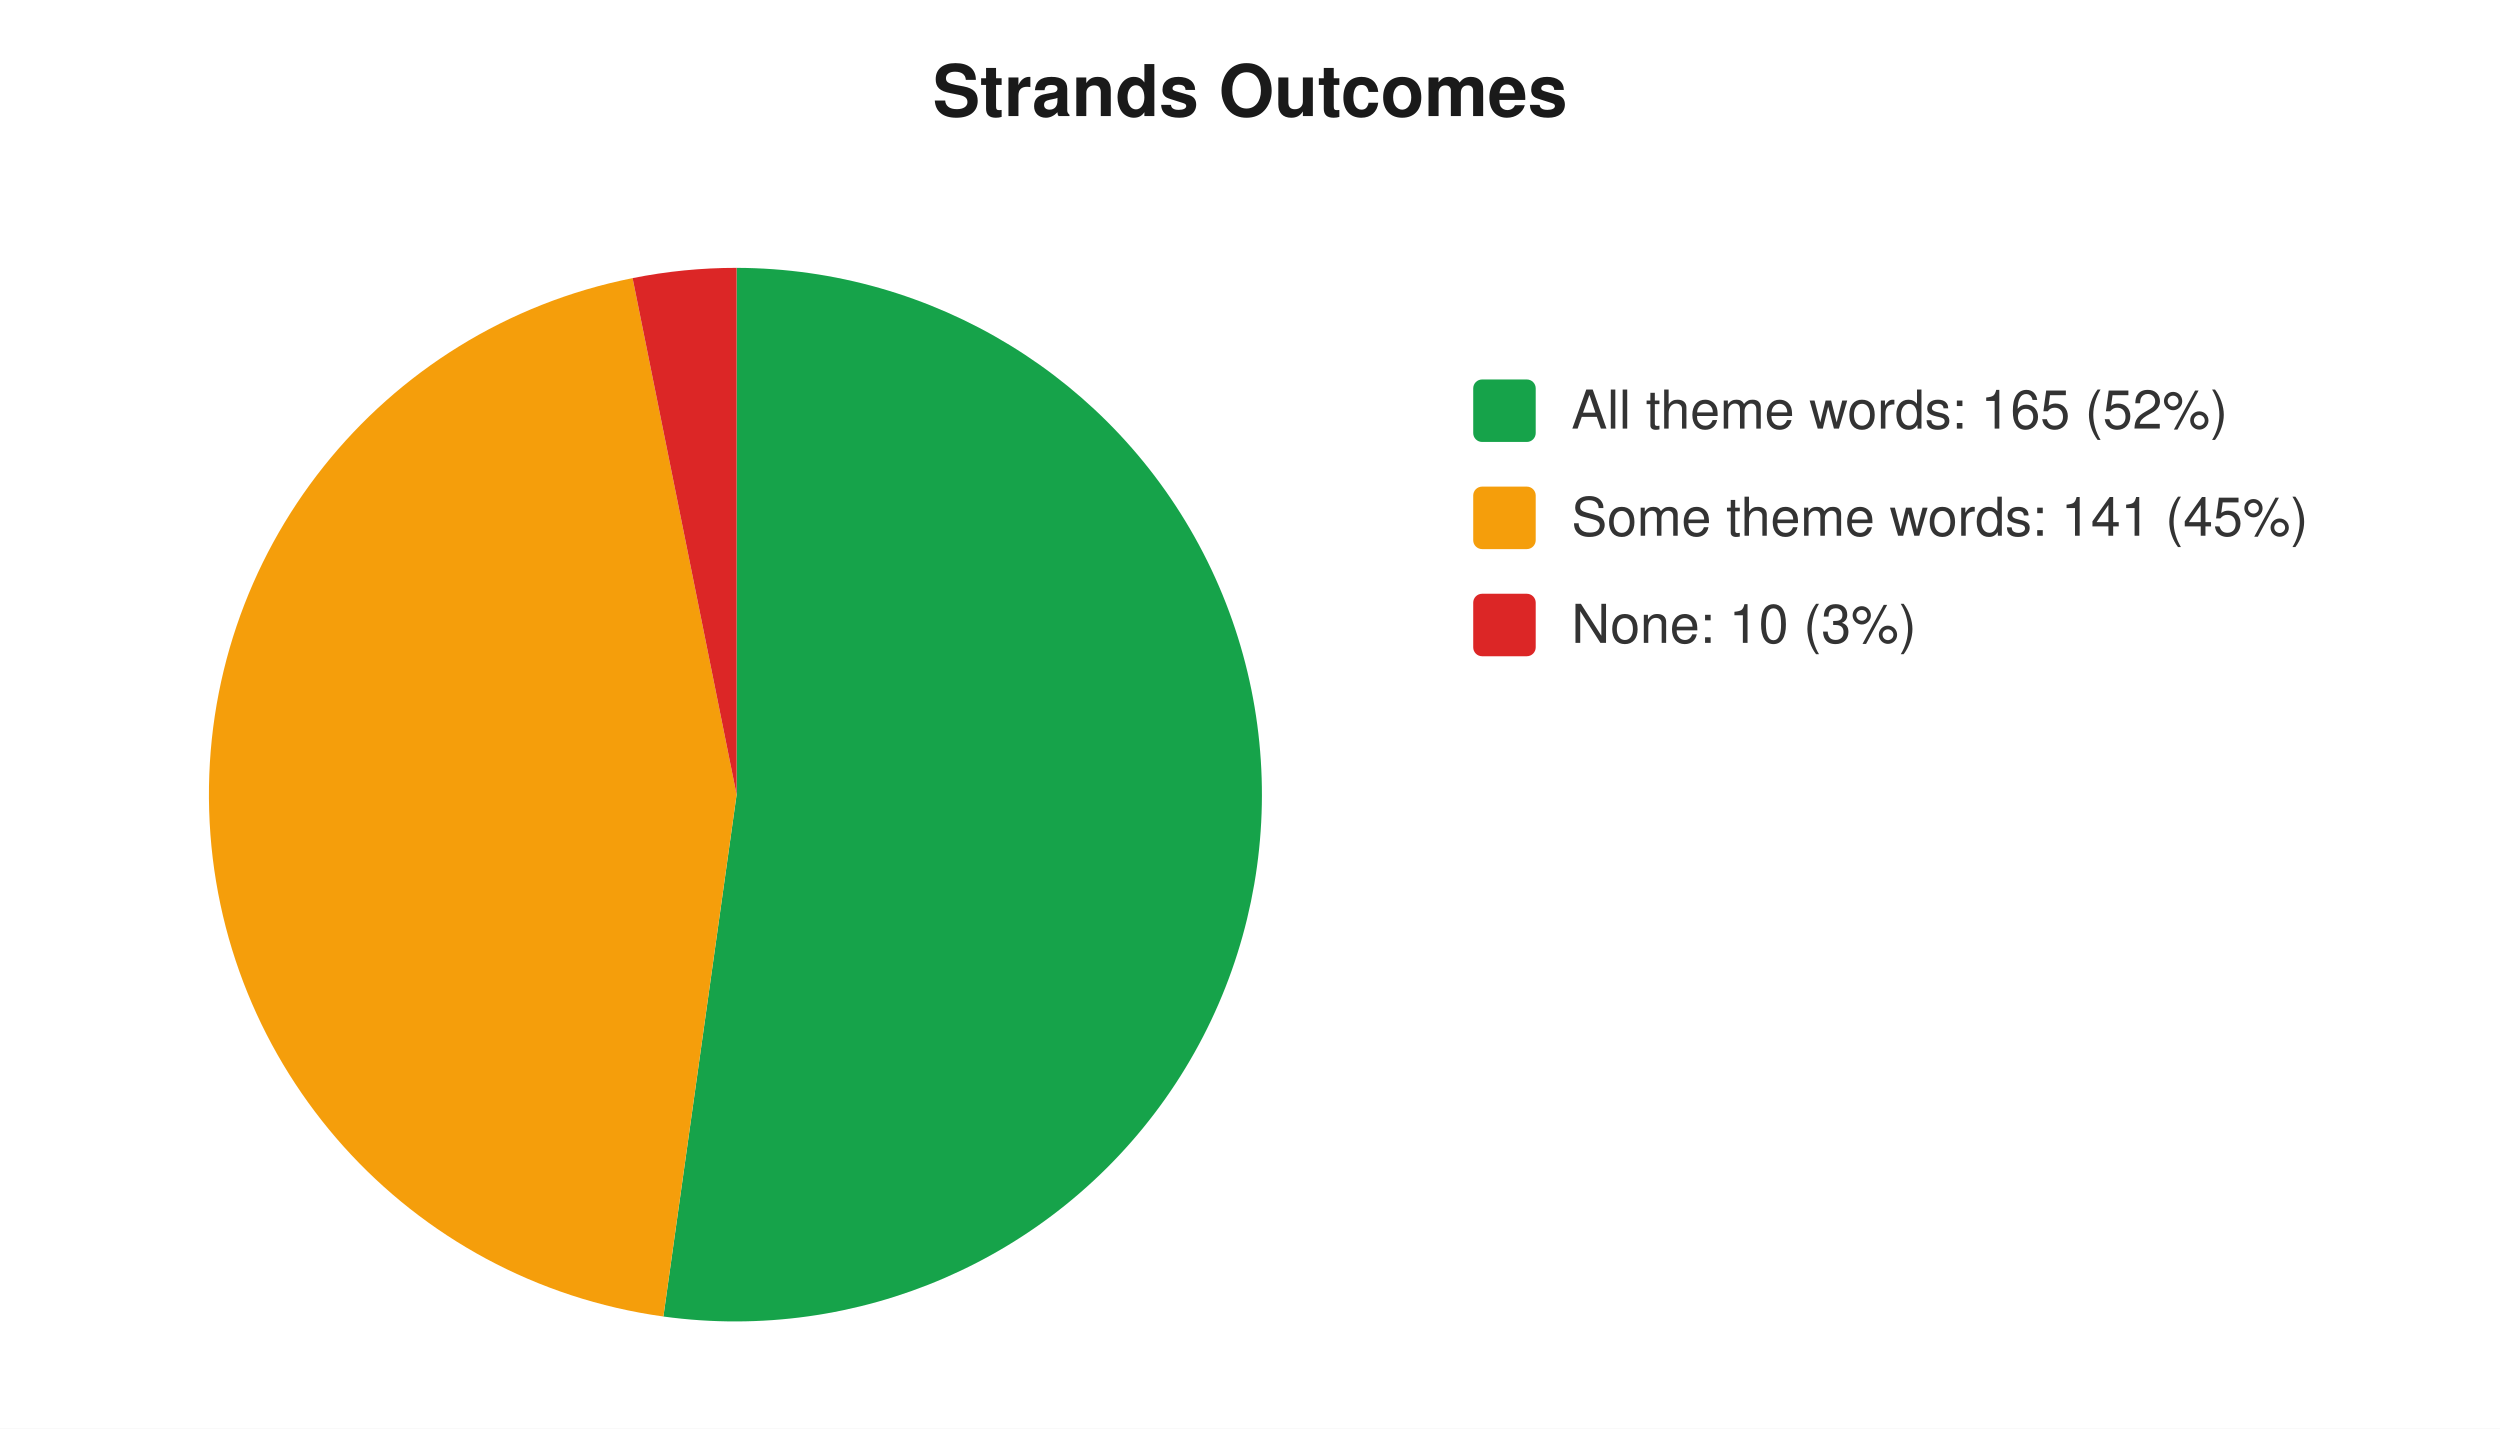
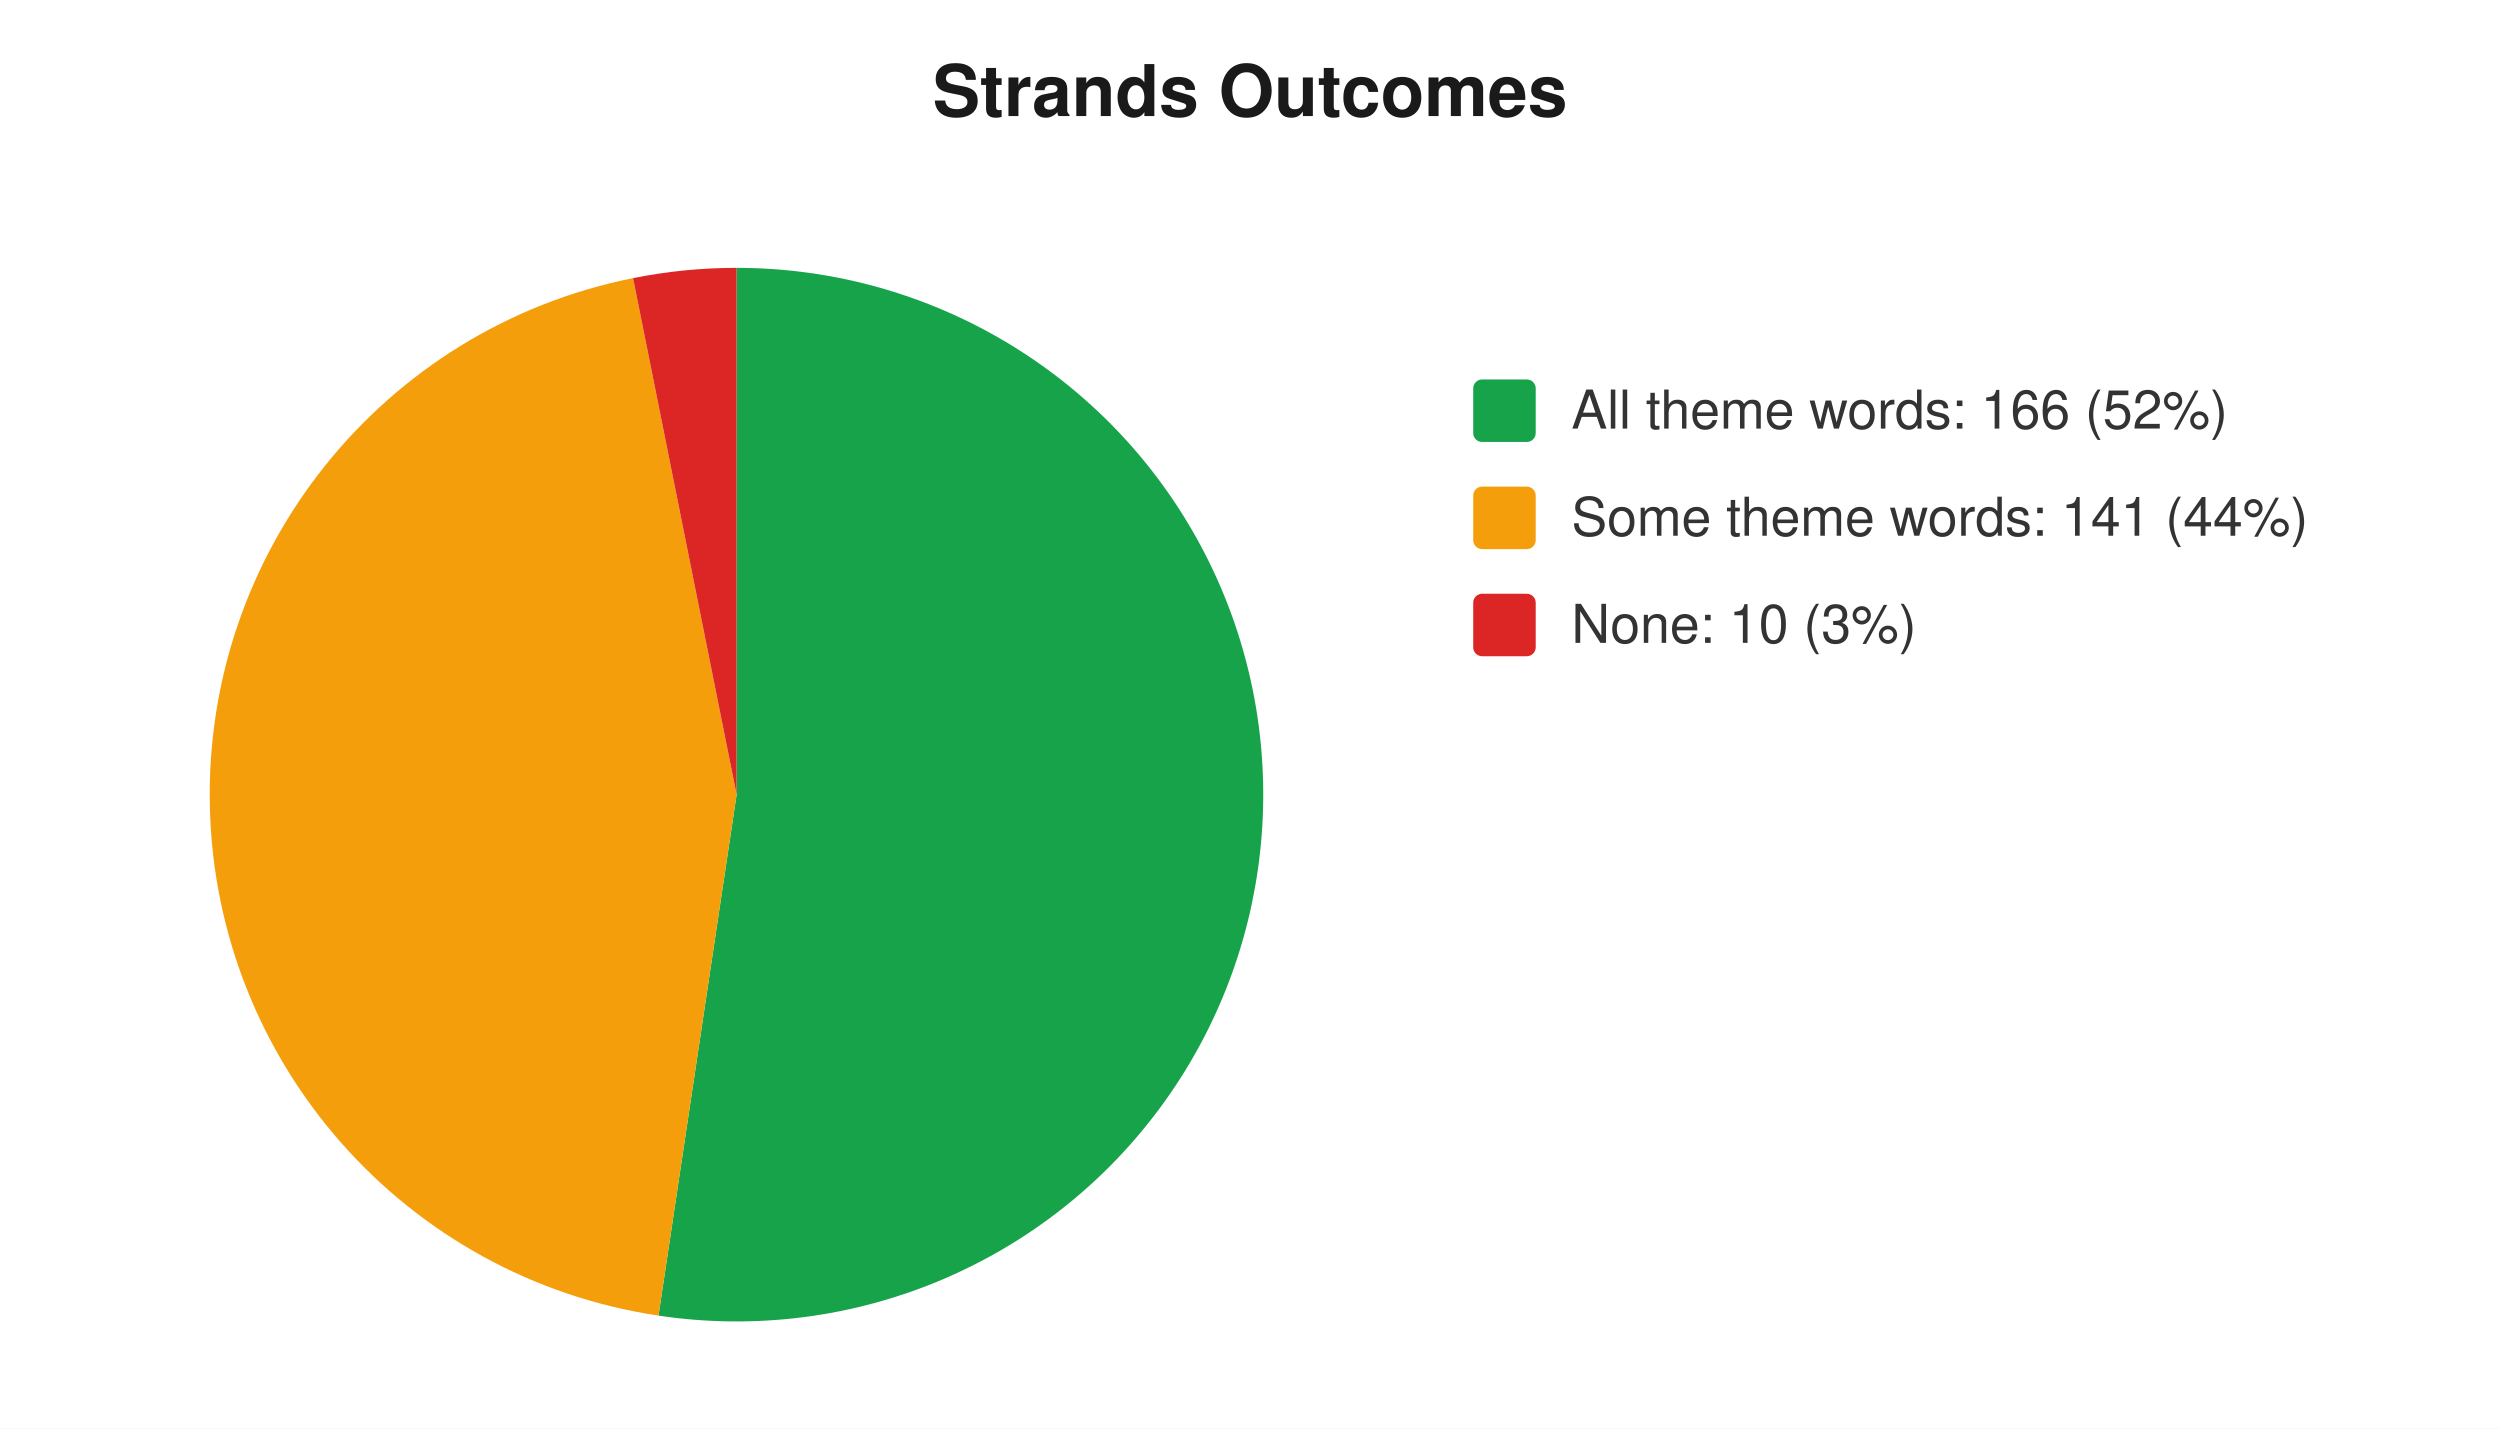
<svg xmlns="http://www.w3.org/2000/svg" width="560" height="320" viewBox="0 0 560 320" font-family="-apple-system,Segoe UI,Helvetica,Arial,sans-serif" font-size="12">
  <rect width="560" height="320" fill="#ffffff" />
  <text x="280" y="26" text-anchor="middle" font-size="16" font-weight="600" fill="#1a1a1a">Strands Outcomes</text>
-   <path d="M 165 178 L 165.0 60.0 A 118 118 0 1 1 148.6 294.9 Z" fill="#16a34a" />
-   <path d="M 165 178 L 148.6 294.9 A 118 118 0 0 1 141.7 62.3 Z" fill="#f59e0b" />
-   <path d="M 165 178 L 141.7 62.3 A 118 118 0 0 1 165.0 60.0 Z" fill="#dc2626" />
+   <path d="M 165 178 L 165.0 60.0 A 118 118 0 1 1 147.5 294.7 Z" fill="#16a34a" />
+   <path d="M 165 178 L 147.5 294.7 A 118 118 0 0 1 141.8 62.3 Z" fill="#f59e0b" />
+   <path d="M 165 178 L 141.8 62.3 A 118 118 0 0 1 165.0 60.0 Z" fill="#dc2626" />
  <rect x="330" y="85" width="14" height="14" rx="2" fill="#16a34a" />
-   <text x="352" y="96" fill="#333">All theme words: 165 (52%)</text>
+   <text x="352" y="96" fill="#333">All theme words: 166 (52%)</text>
  <rect x="330" y="109" width="14" height="14" rx="2" fill="#f59e0b" />
-   <text x="352" y="120" fill="#333">Some theme words: 141 (45%)</text>
+   <text x="352" y="120" fill="#333">Some theme words: 141 (44%)</text>
  <rect x="330" y="133" width="14" height="14" rx="2" fill="#dc2626" />
  <text x="352" y="144" fill="#333">None: 10 (3%)</text>
</svg>
